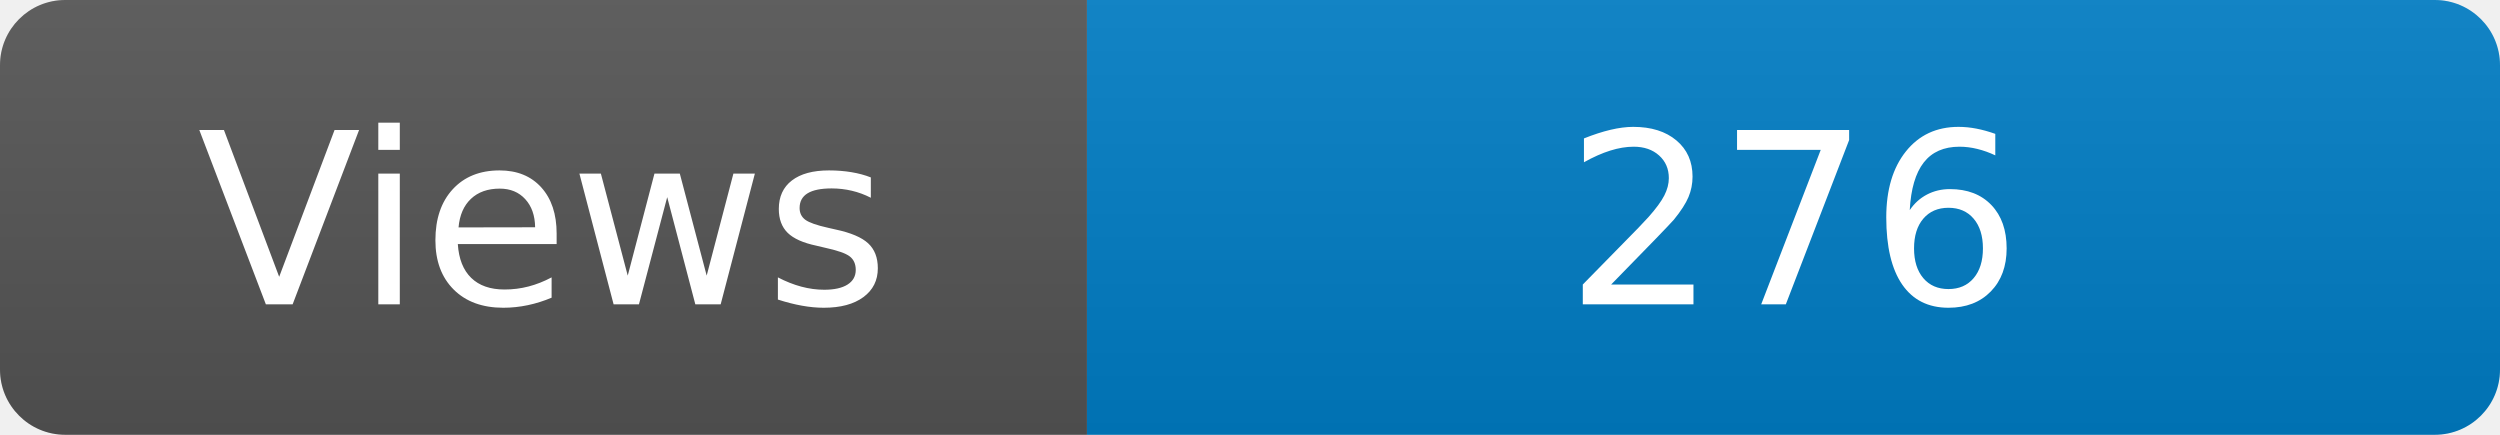
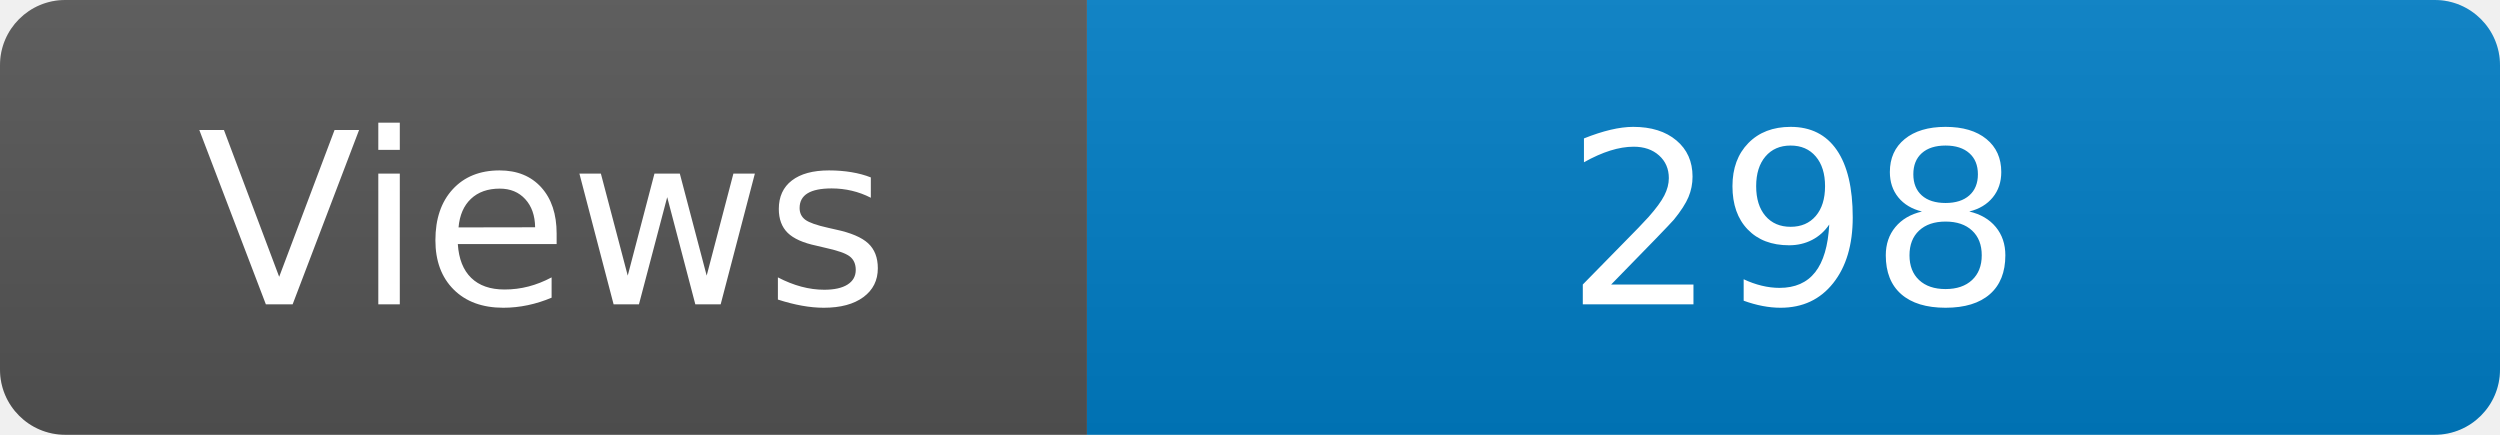
<svg xmlns="http://www.w3.org/2000/svg" width="115" height="20" role="img" aria-label="Maintained?: yes">
  <linearGradient id="s" x2="0" y2="100%">
    <stop offset="0" stop-color="#bbb" stop-opacity=".1" />
    <stop offset="1" stop-opacity=".1" />
  </linearGradient>
  <clipPath id="r">
    <rect width="115" height="20" rx="3" fill="#fff" />
  </clipPath>
  <g clip-path="url(#r)">
    <rect width="50" height="20" fill="#555" />
    <rect x="50" width="160" height="20" fill="#007ec6" />
    <rect width="115" height="20" fill="url(#s)" />
  </g>
  <g fill="#fff" text-anchor="middle" font-family="Verdana,Geneva,DejaVu Sans,sans-serif" font-size="110">
    <text x="250" y="140" transform="scale(.1)" fill="#fff">Views</text>
-     <text x="825" y="140" transform="scale(.1)" fill="#fff">276</text>
+     <text x="825" y="140" transform="scale(.1)" fill="#fff">298</text>
  </g>
</svg>
